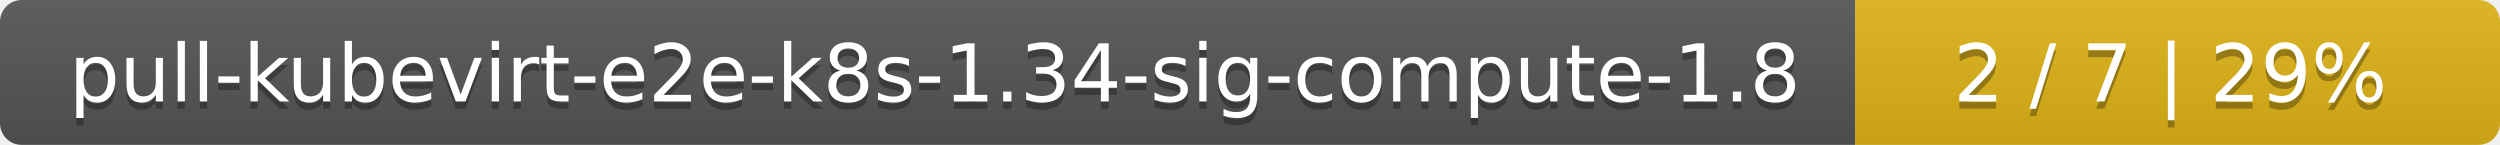
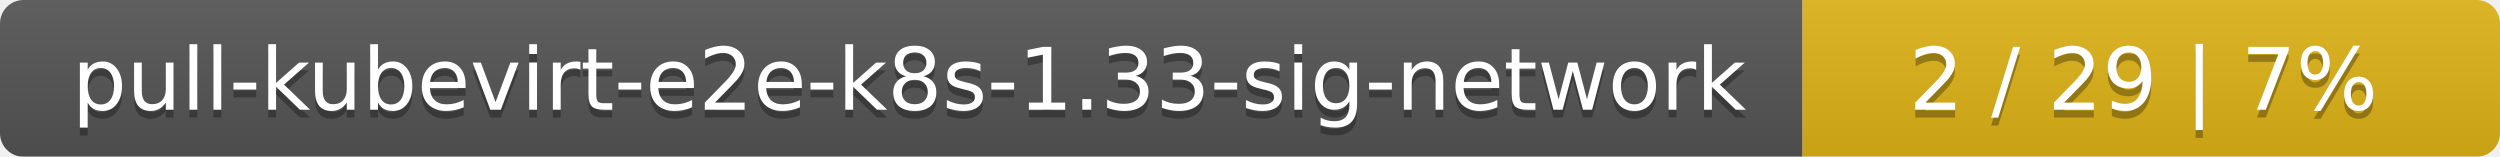
- <svg xmlns="http://www.w3.org/2000/svg" width="345" height="20">
+ <svg xmlns="http://www.w3.org/2000/svg" width="319" height="20">
  <linearGradient id="smooth" x2="0" y2="100%">
    <stop offset="0" stop-color="#bbb" stop-opacity=".1" />
    <stop offset="1" stop-opacity=".1" />
  </linearGradient>
  <mask id="round">
-     <rect width="345" height="20" rx="3" fill="#fff" />
+     <rect width="319" height="20" rx="3" fill="#fff" />
  </mask>
  <g mask="url(#round)">
-     <rect width="256" height="20" fill="#555" />
-     <rect x="256" width="89" height="20" fill="#dfb317" />
-     <rect width="345" height="20" fill="url(#smooth)" />
+     <rect width="230" height="20" fill="#555" />
+     <rect x="230" width="89" height="20" fill="#dfb317" />
+     <rect width="319" height="20" fill="url(#smooth)" />
  </g>
  <g fill="#fff" text-anchor="middle" font-family="DejaVu Sans,Verdana,Geneva,sans-serif" font-size="11">
-     <text x="129" y="15" fill="#010101" fill-opacity=".3">pull-kubevirt-e2e-k8s-1.34-sig-compute-1.8</text>
-     <text x="129" y="14">pull-kubevirt-e2e-k8s-1.34-sig-compute-1.8</text>
-     <text x="299.5" y="15" fill="#010101" fill-opacity=".3">2 / 7    |    29%</text>
-     <text x="299.5" y="14">2 / 7    |    29%</text>
+     <text x="116" y="15" fill="#010101" fill-opacity=".3">pull-kubevirt-e2e-k8s-1.33-sig-network</text>
+     <text x="116" y="14">pull-kubevirt-e2e-k8s-1.33-sig-network</text>
+     <text x="273.5" y="15" fill="#010101" fill-opacity=".3">2 / 29    |    7%</text>
+     <text x="273.5" y="14">2 / 29    |    7%</text>
  </g>
</svg>
